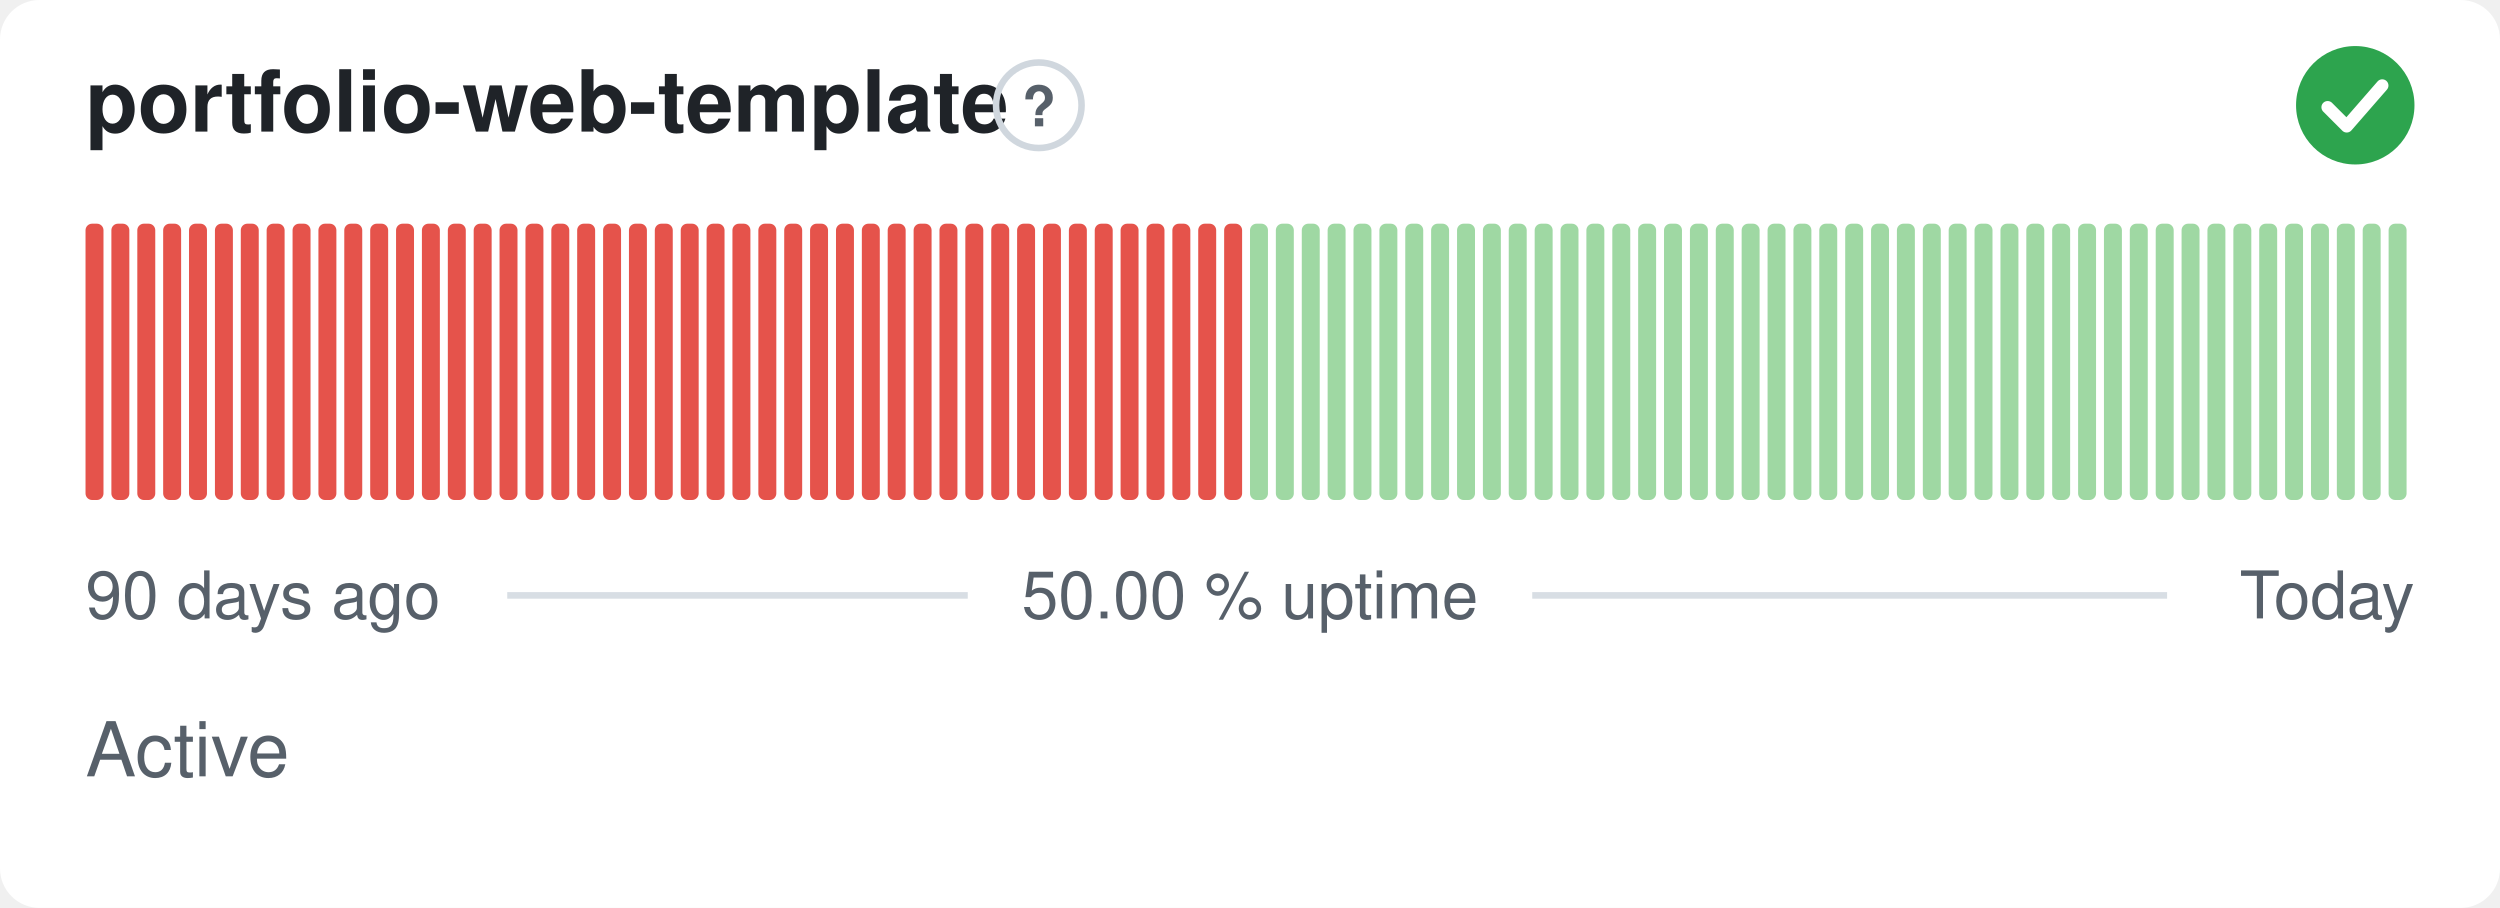
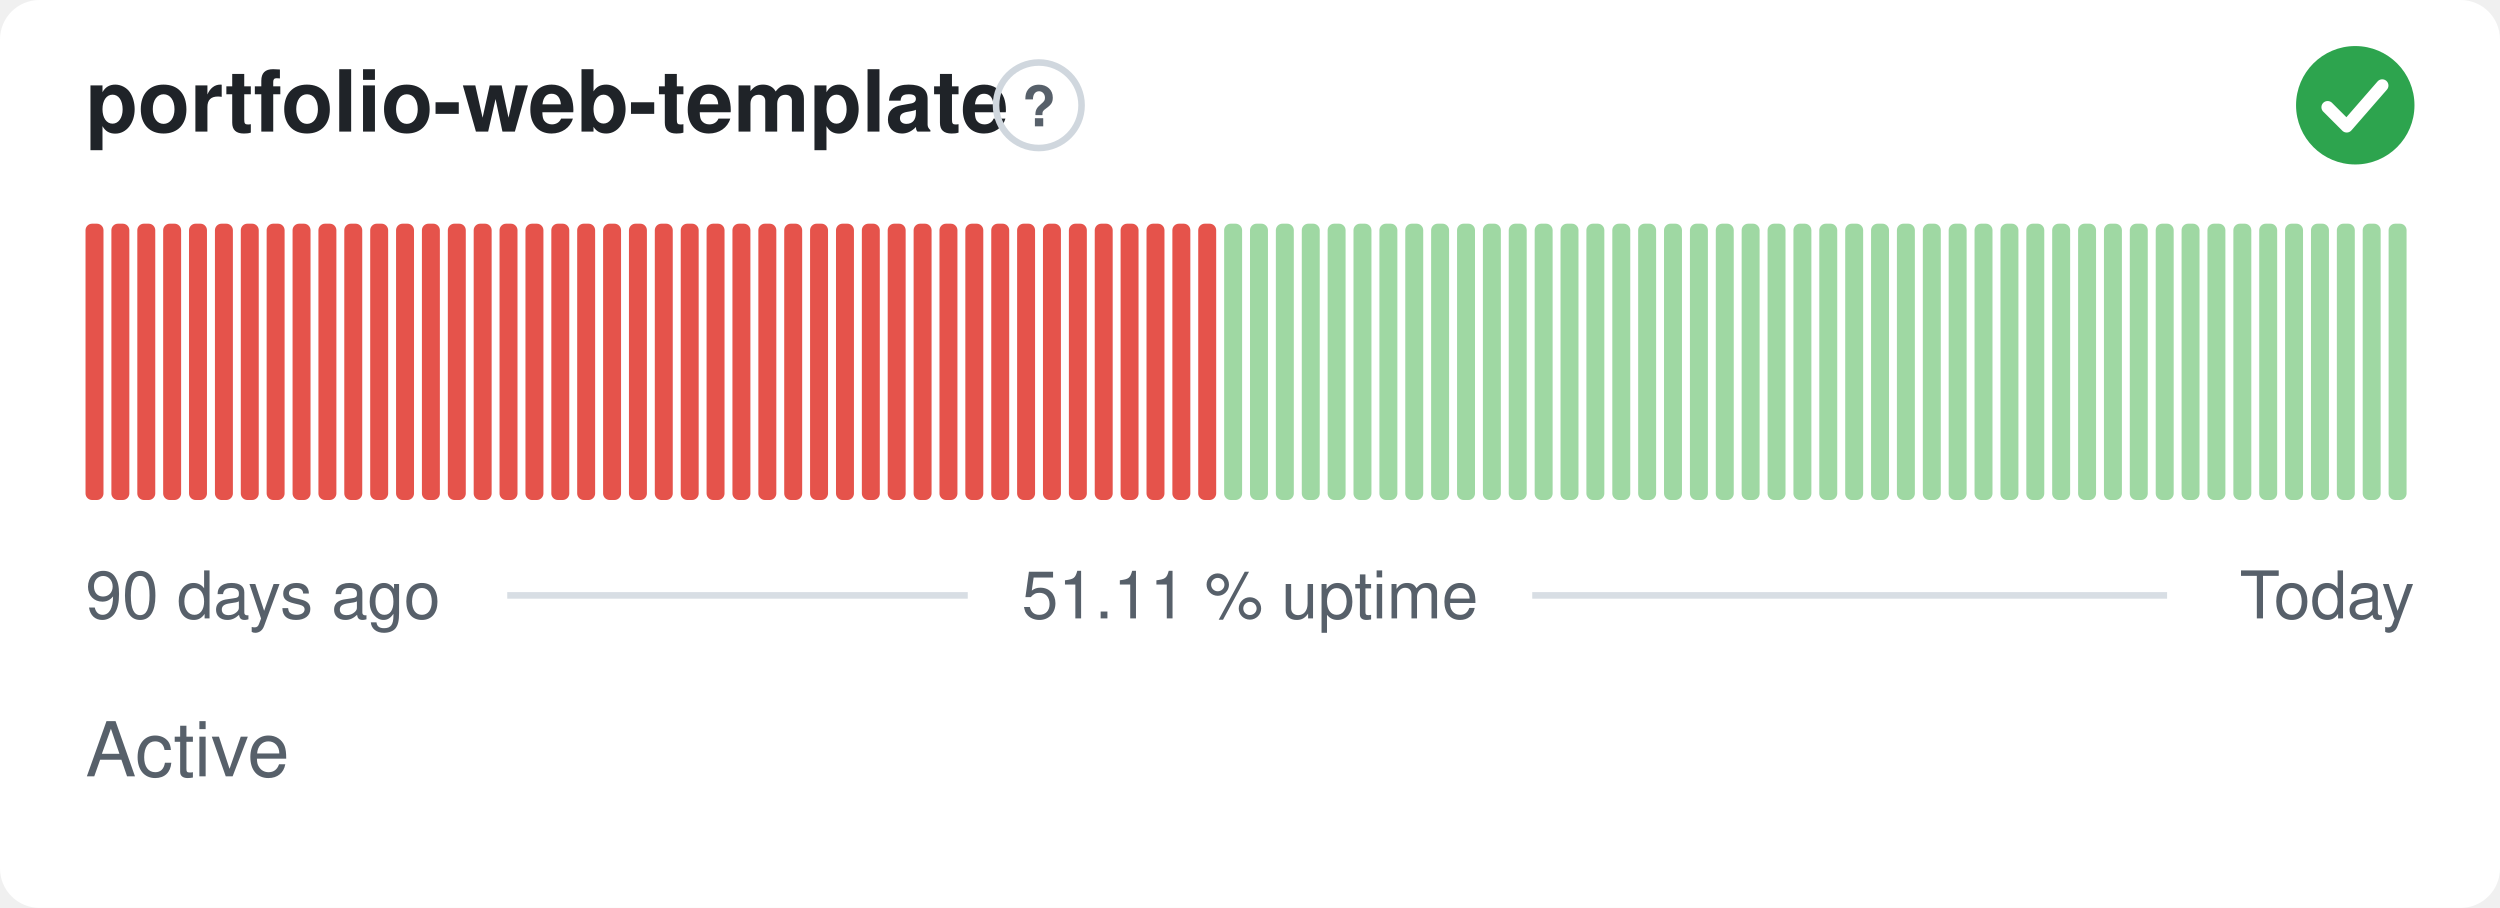
- <svg xmlns="http://www.w3.org/2000/svg" width="380" height="138" viewBox="0 0 380 138" role="img" aria-label="portfolio-web-template: Active, 50.00 % uptime over the last 90 days" font-family="-apple-system,BlinkMacSystemFont,'Segoe UI',Helvetica,Arial,sans-serif">
+ <svg xmlns="http://www.w3.org/2000/svg" width="380" height="138" viewBox="0 0 380 138" role="img" aria-label="portfolio-web-template: Active, 51.11 % uptime over the last 90 days" font-family="-apple-system,BlinkMacSystemFont,'Segoe UI',Helvetica,Arial,sans-serif">
  <style>
    @media (prefers-color-scheme: dark) {
      .bg { fill: #0d1117 }
      .title { fill: #e6edf3 }
      .muted { fill: #8b949e }
      .hint { stroke: #30363d }
      .rule { stroke: #30363d }
      .nodata { fill: #21262d }
    }
  </style>
  <rect class="bg" width="380" height="138" rx="6" fill="#ffffff" />
  <text class="title" x="13" y="20" font-size="13" font-weight="600" fill="#1f2328">portfolio-web-template</text>
  <circle class="hint" cx="157.9" cy="16" r="6.5" fill="none" stroke="#d0d7de" stroke-width="1" />
  <text class="muted" x="157.9" y="19.2" text-anchor="middle" font-size="8.5" font-weight="700" fill="#57606a">?</text>
  <circle cx="358" cy="16" r="9" fill="#2da44e" />
  <path d="M353.80 16.30l2.90 2.90 5.40 -6.20" fill="none" stroke="#fff" stroke-width="1.89" stroke-linecap="round" stroke-linejoin="round" />
  <rect x="13.00" y="34.00" width="2.73" height="42.00" rx="1" fill="#e5534b" />
  <rect x="16.93" y="34.00" width="2.73" height="42.00" rx="1" fill="#e5534b" />
  <rect x="20.87" y="34.00" width="2.73" height="42.00" rx="1" fill="#e5534b" />
  <rect x="24.80" y="34.00" width="2.73" height="42.00" rx="1" fill="#e5534b" />
  <rect x="28.73" y="34.00" width="2.73" height="42.00" rx="1" fill="#e5534b" />
  <rect x="32.67" y="34.00" width="2.73" height="42.00" rx="1" fill="#e5534b" />
  <rect x="36.60" y="34.00" width="2.73" height="42.00" rx="1" fill="#e5534b" />
  <rect x="40.53" y="34.00" width="2.73" height="42.00" rx="1" fill="#e5534b" />
  <rect x="44.47" y="34.00" width="2.73" height="42.00" rx="1" fill="#e5534b" />
  <rect x="48.40" y="34.00" width="2.73" height="42.00" rx="1" fill="#e5534b" />
  <rect x="52.33" y="34.00" width="2.73" height="42.00" rx="1" fill="#e5534b" />
  <rect x="56.27" y="34.00" width="2.73" height="42.00" rx="1" fill="#e5534b" />
  <rect x="60.20" y="34.00" width="2.73" height="42.00" rx="1" fill="#e5534b" />
  <rect x="64.13" y="34.00" width="2.73" height="42.00" rx="1" fill="#e5534b" />
  <rect x="68.07" y="34.00" width="2.73" height="42.00" rx="1" fill="#e5534b" />
  <rect x="72.00" y="34.00" width="2.73" height="42.00" rx="1" fill="#e5534b" />
  <rect x="75.93" y="34.00" width="2.73" height="42.00" rx="1" fill="#e5534b" />
  <rect x="79.87" y="34.00" width="2.73" height="42.00" rx="1" fill="#e5534b" />
  <rect x="83.80" y="34.00" width="2.73" height="42.00" rx="1" fill="#e5534b" />
  <rect x="87.73" y="34.00" width="2.73" height="42.00" rx="1" fill="#e5534b" />
  <rect x="91.67" y="34.00" width="2.73" height="42.00" rx="1" fill="#e5534b" />
  <rect x="95.60" y="34.00" width="2.73" height="42.00" rx="1" fill="#e5534b" />
  <rect x="99.53" y="34.00" width="2.73" height="42.00" rx="1" fill="#e5534b" />
  <rect x="103.47" y="34.00" width="2.73" height="42.00" rx="1" fill="#e5534b" />
  <rect x="107.40" y="34.00" width="2.73" height="42.00" rx="1" fill="#e5534b" />
  <rect x="111.33" y="34.00" width="2.73" height="42.00" rx="1" fill="#e5534b" />
  <rect x="115.27" y="34.00" width="2.73" height="42.00" rx="1" fill="#e5534b" />
  <rect x="119.20" y="34.00" width="2.73" height="42.00" rx="1" fill="#e5534b" />
  <rect x="123.13" y="34.00" width="2.73" height="42.00" rx="1" fill="#e5534b" />
  <rect x="127.07" y="34.00" width="2.73" height="42.00" rx="1" fill="#e5534b" />
  <rect x="131.00" y="34.00" width="2.73" height="42.00" rx="1" fill="#e5534b" />
  <rect x="134.93" y="34.00" width="2.73" height="42.00" rx="1" fill="#e5534b" />
  <rect x="138.87" y="34.00" width="2.73" height="42.00" rx="1" fill="#e5534b" />
  <rect x="142.80" y="34.00" width="2.73" height="42.00" rx="1" fill="#e5534b" />
  <rect x="146.73" y="34.00" width="2.73" height="42.00" rx="1" fill="#e5534b" />
  <rect x="150.67" y="34.00" width="2.73" height="42.00" rx="1" fill="#e5534b" />
  <rect x="154.60" y="34.00" width="2.73" height="42.00" rx="1" fill="#e5534b" />
  <rect x="158.53" y="34.00" width="2.73" height="42.00" rx="1" fill="#e5534b" />
  <rect x="162.47" y="34.00" width="2.73" height="42.00" rx="1" fill="#e5534b" />
  <rect x="166.40" y="34.00" width="2.73" height="42.00" rx="1" fill="#e5534b" />
  <rect x="170.33" y="34.00" width="2.73" height="42.00" rx="1" fill="#e5534b" />
  <rect x="174.27" y="34.00" width="2.73" height="42.00" rx="1" fill="#e5534b" />
  <rect x="178.20" y="34.00" width="2.73" height="42.00" rx="1" fill="#e5534b" />
  <rect x="182.13" y="34.00" width="2.73" height="42.00" rx="1" fill="#e5534b" />
-   <rect x="186.07" y="34.00" width="2.73" height="42.00" rx="1" fill="#e5534b" />
+   <rect x="186.07" y="34.00" width="2.73" height="42.00" rx="1" fill="#9fd8a3" />
  <rect x="190.00" y="34.00" width="2.73" height="42.00" rx="1" fill="#9fd8a3" />
  <rect x="193.93" y="34.00" width="2.73" height="42.00" rx="1" fill="#9fd8a3" />
  <rect x="197.87" y="34.00" width="2.73" height="42.00" rx="1" fill="#9fd8a3" />
  <rect x="201.80" y="34.00" width="2.73" height="42.00" rx="1" fill="#9fd8a3" />
  <rect x="205.73" y="34.00" width="2.73" height="42.00" rx="1" fill="#9fd8a3" />
  <rect x="209.67" y="34.00" width="2.73" height="42.00" rx="1" fill="#9fd8a3" />
  <rect x="213.60" y="34.00" width="2.73" height="42.00" rx="1" fill="#9fd8a3" />
  <rect x="217.53" y="34.00" width="2.73" height="42.00" rx="1" fill="#9fd8a3" />
  <rect x="221.47" y="34.00" width="2.73" height="42.00" rx="1" fill="#9fd8a3" />
  <rect x="225.40" y="34.00" width="2.73" height="42.00" rx="1" fill="#9fd8a3" />
  <rect x="229.33" y="34.00" width="2.73" height="42.00" rx="1" fill="#9fd8a3" />
  <rect x="233.27" y="34.00" width="2.73" height="42.00" rx="1" fill="#9fd8a3" />
  <rect x="237.20" y="34.00" width="2.73" height="42.00" rx="1" fill="#9fd8a3" />
  <rect x="241.13" y="34.00" width="2.73" height="42.00" rx="1" fill="#9fd8a3" />
  <rect x="245.07" y="34.00" width="2.73" height="42.00" rx="1" fill="#9fd8a3" />
  <rect x="249.00" y="34.00" width="2.73" height="42.00" rx="1" fill="#9fd8a3" />
  <rect x="252.93" y="34.00" width="2.73" height="42.00" rx="1" fill="#9fd8a3" />
  <rect x="256.87" y="34.00" width="2.73" height="42.00" rx="1" fill="#9fd8a3" />
  <rect x="260.80" y="34.00" width="2.73" height="42.00" rx="1" fill="#9fd8a3" />
  <rect x="264.73" y="34.00" width="2.73" height="42.00" rx="1" fill="#9fd8a3" />
  <rect x="268.67" y="34.00" width="2.73" height="42.00" rx="1" fill="#9fd8a3" />
  <rect x="272.60" y="34.00" width="2.73" height="42.00" rx="1" fill="#9fd8a3" />
  <rect x="276.53" y="34.00" width="2.73" height="42.00" rx="1" fill="#9fd8a3" />
  <rect x="280.47" y="34.00" width="2.73" height="42.00" rx="1" fill="#9fd8a3" />
  <rect x="284.40" y="34.00" width="2.73" height="42.00" rx="1" fill="#9fd8a3" />
  <rect x="288.33" y="34.00" width="2.73" height="42.00" rx="1" fill="#9fd8a3" />
  <rect x="292.27" y="34.00" width="2.73" height="42.00" rx="1" fill="#9fd8a3" />
  <rect x="296.20" y="34.00" width="2.73" height="42.00" rx="1" fill="#9fd8a3" />
  <rect x="300.13" y="34.00" width="2.73" height="42.00" rx="1" fill="#9fd8a3" />
  <rect x="304.07" y="34.00" width="2.73" height="42.00" rx="1" fill="#9fd8a3" />
  <rect x="308.00" y="34.00" width="2.73" height="42.00" rx="1" fill="#9fd8a3" />
  <rect x="311.93" y="34.00" width="2.73" height="42.00" rx="1" fill="#9fd8a3" />
  <rect x="315.87" y="34.00" width="2.73" height="42.00" rx="1" fill="#9fd8a3" />
  <rect x="319.80" y="34.00" width="2.73" height="42.00" rx="1" fill="#9fd8a3" />
  <rect x="323.73" y="34.00" width="2.73" height="42.00" rx="1" fill="#9fd8a3" />
  <rect x="327.67" y="34.00" width="2.73" height="42.00" rx="1" fill="#9fd8a3" />
  <rect x="331.60" y="34.00" width="2.73" height="42.00" rx="1" fill="#9fd8a3" />
  <rect x="335.53" y="34.00" width="2.73" height="42.00" rx="1" fill="#9fd8a3" />
  <rect x="339.47" y="34.00" width="2.73" height="42.00" rx="1" fill="#9fd8a3" />
  <rect x="343.40" y="34.00" width="2.73" height="42.00" rx="1" fill="#9fd8a3" />
  <rect x="347.33" y="34.00" width="2.73" height="42.00" rx="1" fill="#9fd8a3" />
  <rect x="351.27" y="34.00" width="2.73" height="42.00" rx="1" fill="#9fd8a3" />
  <rect x="355.20" y="34.00" width="2.73" height="42.00" rx="1" fill="#9fd8a3" />
  <rect x="359.13" y="34.00" width="2.73" height="42.00" rx="1" fill="#9fd8a3" />
  <rect x="363.07" y="34.00" width="2.73" height="42.00" rx="1" fill="#9fd8a3" />
  <text class="muted" x="13" y="94" font-size="10" fill="#57606a">90 days ago</text>
-   <text class="muted" x="190" y="94" text-anchor="middle" font-size="10" fill="#57606a">50.00 % uptime</text>
+   <text class="muted" x="190" y="94" text-anchor="middle" font-size="10" fill="#57606a">51.11 % uptime</text>
  <text class="muted" x="367" y="94" text-anchor="end" font-size="10" fill="#57606a">Today</text>
  <line class="rule" x1="77.1" y1="90.5" x2="147.1" y2="90.5" stroke="#d8dee4" stroke-width="1" />
  <line class="rule" x1="232.9" y1="90.5" x2="329.4" y2="90.5" stroke="#d8dee4" stroke-width="1" />
  <text class="muted" x="13" y="118" font-size="11.5" fill="#57606a">Active</text>
</svg>
